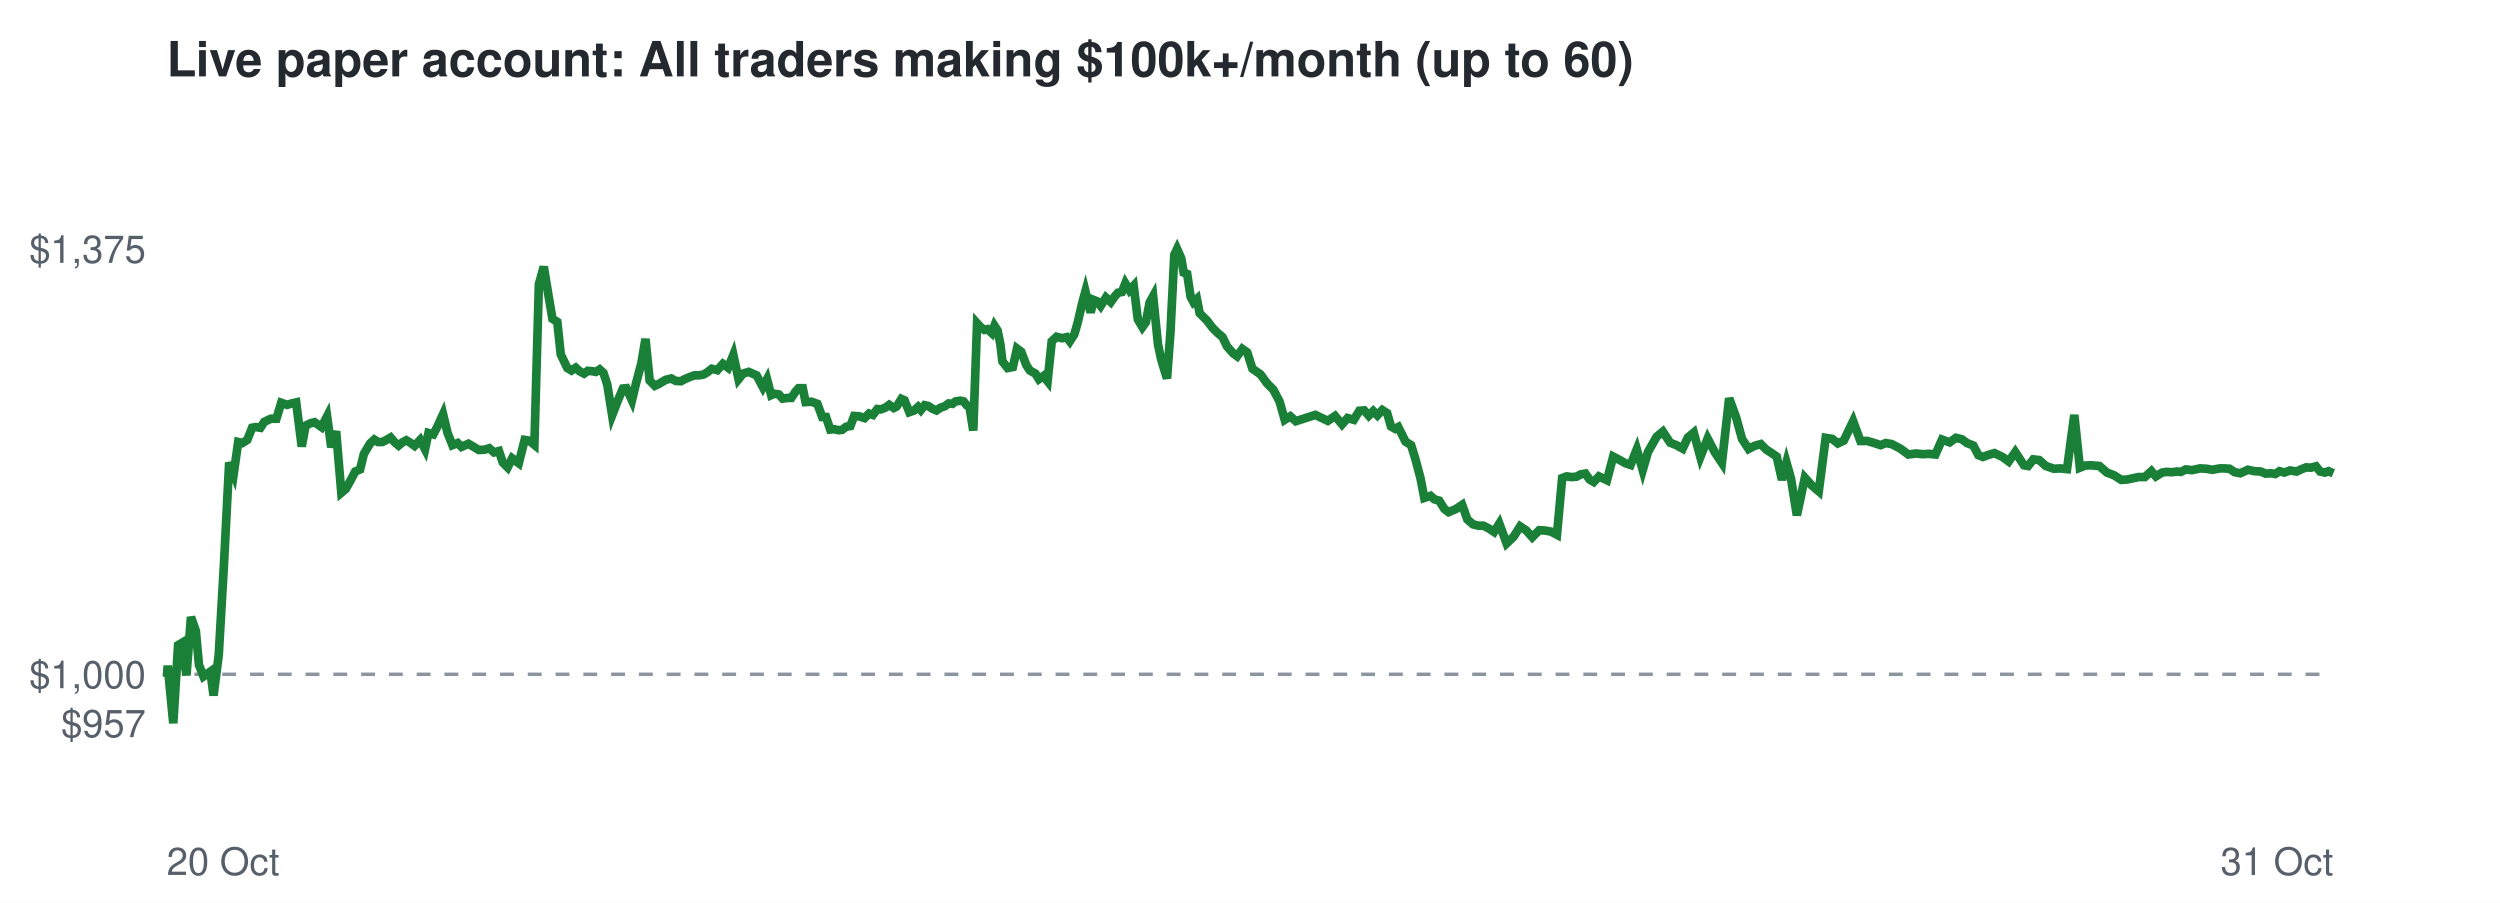
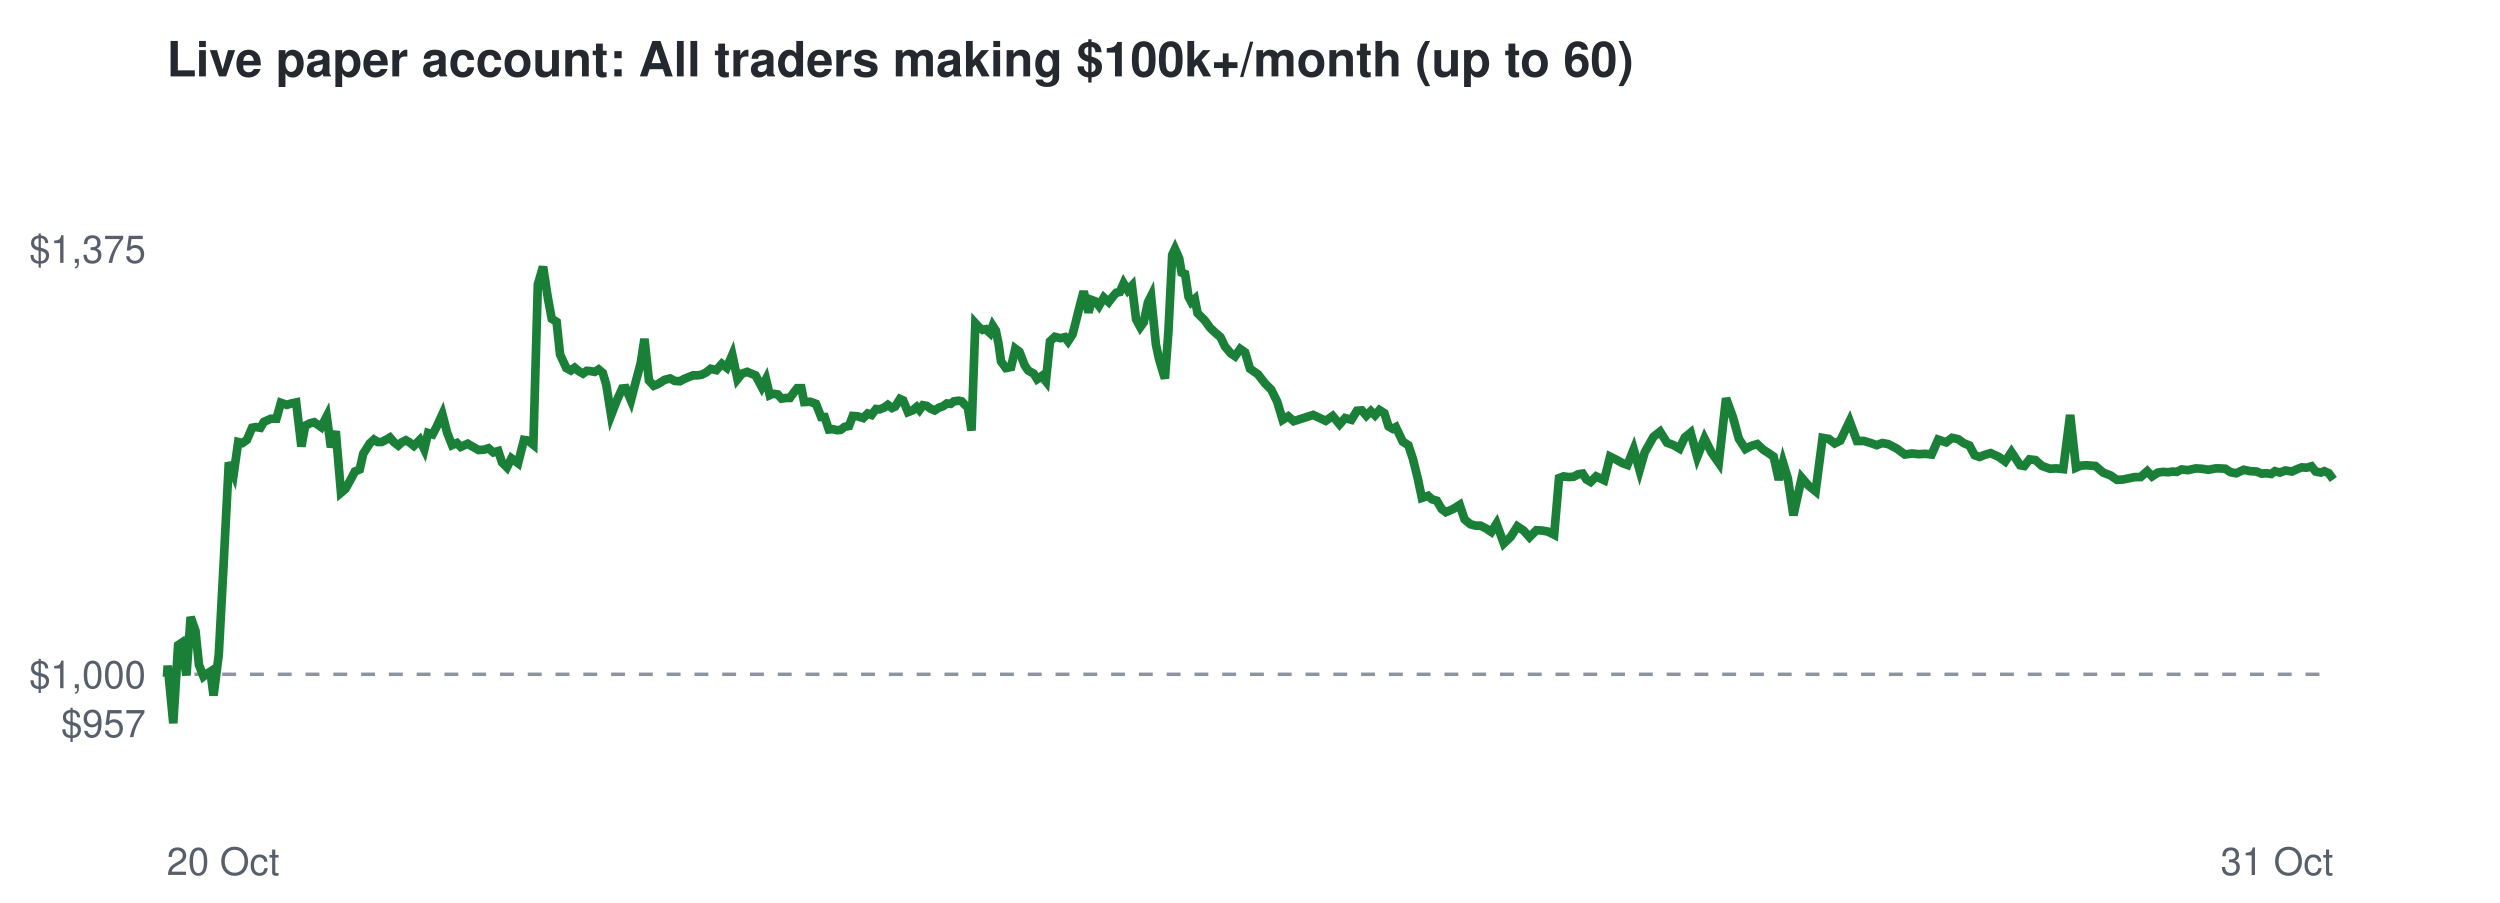
<svg xmlns="http://www.w3.org/2000/svg" viewBox="0 0 720 260" font-family="Helvetica,Arial,sans-serif">
  <rect width="720" height="260" fill="#ffffff" />
  <text x="48" y="22" font-size="14" font-weight="bold" fill="#24292f">Live paper account: All traders making $100k+/month (up to 60)</text>
  <line x1="48" x2="672" y1="194.2" y2="194.2" stroke="#8c959f" stroke-dasharray="4 4" />
  <text x="42" y="212.3" font-size="11" text-anchor="end" fill="#57606a">$957</text>
  <text x="42" y="198.2" font-size="11" text-anchor="end" fill="#57606a">$1,000</text>
  <text x="42" y="75.7" font-size="11" text-anchor="end" fill="#57606a">$1,375</text>
  <text x="48" y="252" font-size="11" fill="#57606a">20 Oct</text>
  <text x="672" y="252" font-size="11" text-anchor="end" fill="#57606a">31 Oct</text>
-   <polyline points="48.0,194.2 48.1,194.6 48.3,191.7 49.9,208.3 51.3,185.8 52.3,185.2 53.7,194.5 55.0,177.7 56.4,181.7 57.3,191.5 58.6,194.8 59.6,194.1 60.6,193.4 61.5,200.3 63.0,188.6 64.5,162.5 66.0,133.2 67.3,136.5 68.6,127.3 69.8,127.6 71.2,126.7 72.6,123.2 73.7,123.0 75.0,123.2 76.1,121.5 78.0,120.6 79.6,120.6 81.0,116.0 82.7,116.6 84.0,116.2 85.3,115.9 86.9,128.6 88.0,122.6 89.4,121.9 90.6,121.6 92.6,123.0 94.2,119.9 95.4,128.8 96.8,124.2 98.3,141.9 99.6,140.8 101.1,138.1 102.3,135.8 103.7,135.2 104.8,130.7 106.6,127.7 107.8,126.6 108.9,127.3 110.1,127.3 111.3,126.7 112.5,126.0 113.7,127.4 114.8,128.3 115.9,127.4 117.0,126.8 118.0,127.4 119.4,128.4 121.0,126.7 122.4,129.4 123.4,124.7 124.8,125.1 126.0,122.8 127.6,119.3 128.9,124.7 130.3,128.2 131.8,127.6 132.9,128.7 134.9,127.8 136.6,128.8 137.9,129.6 139.6,129.5 140.9,129.1 142.3,130.3 143.7,129.9 144.8,133.2 146.2,134.6 147.5,132.0 149.4,133.4 151.1,126.7 152.4,126.9 153.9,128.1 155.2,81.9 156.6,76.8 158.1,85.9 159.1,91.8 160.5,92.7 161.5,102.1 163.4,106.0 164.6,106.7 165.8,105.9 166.9,106.9 168.2,107.6 169.3,106.8 170.5,106.9 171.6,107.1 172.7,106.4 173.8,107.4 174.9,110.8 176.3,119.6 178.0,115.2 179.4,111.9 180.4,111.8 182.0,115.3 183.2,110.3 184.7,104.7 185.9,97.6 187.1,109.6 188.6,111.1 189.7,110.6 191.7,109.4 193.3,109.0 194.6,109.7 196.1,109.8 197.2,109.2 198.6,108.6 200.0,108.1 201.2,108.1 202.5,107.9 203.6,107.3 205.0,106.2 206.6,106.6 208.2,104.8 209.7,105.9 211.2,102.2 212.7,109.2 214.0,107.6 215.6,107.1 217.0,107.7 217.9,108.1 219.7,111.5 220.9,109.2 222.1,113.8 223.0,113.4 224.3,113.6 225.4,114.8 226.9,114.6 227.9,114.6 229.1,112.8 230.0,111.8 231.2,111.8 232.0,115.8 233.7,115.7 235.4,116.3 236.8,120.1 237.9,120.1 239.1,123.7 240.2,123.6 241.5,123.9 242.5,123.8 243.7,122.9 244.9,122.7 246.0,119.8 247.4,119.9 249.0,120.4 250.3,119.1 251.4,119.5 252.7,117.8 253.7,117.9 255.0,117.4 256.1,116.6 257.4,117.5 258.2,117.1 259.6,114.9 260.5,115.3 261.9,118.7 263.3,118.2 264.4,117.2 265.2,118.1 266.3,116.7 267.3,116.9 268.5,117.7 269.7,118.2 270.9,117.4 272.1,117.0 273.2,116.2 274.3,116.3 275.2,115.6 276.6,115.4 277.5,115.6 278.4,116.7 279.2,117.1 280.3,124.0 281.4,93.1 282.4,94.2 283.5,95.0 284.4,94.8 285.6,95.9 286.4,93.8 287.3,95.2 288.1,99.1 288.7,104.1 290.2,106.0 291.7,105.7 292.9,100.4 294.1,101.3 295.6,105.2 296.6,106.7 298.2,107.6 299.2,109.2 300.5,108.3 301.7,109.8 302.9,98.3 304.3,97.0 305.9,97.4 307.2,97.1 308.1,98.3 309.4,96.3 310.4,92.8 311.7,87.2 312.6,83.9 314.1,90.0 315.0,86.4 316.0,86.8 317.0,88.1 318.5,85.7 319.9,87.0 321.1,85.3 322.0,84.3 323.1,84.1 324.1,81.6 325.3,83.6 326.5,82.3 327.7,92.0 329.0,94.2 330.0,92.8 331.1,87.1 332.1,85.3 333.5,99.2 334.4,103.4 335.5,107.1 336.1,109.0 337.1,95.5 338.2,73.4 339.0,71.7 340.2,74.4 340.9,78.5 341.9,78.9 342.9,85.5 343.7,87.0 344.7,86.1 345.5,90.2 347.6,92.3 349.2,94.4 350.7,95.9 352.1,97.1 353.4,99.8 355.2,101.8 356.3,102.6 357.8,100.5 359.2,101.5 360.7,106.2 363.0,107.8 364.9,110.4 366.7,112.2 368.5,115.6 370.0,120.9 371.6,119.9 373.2,121.3 378.8,119.5 382.4,121.2 384.5,119.8 386.5,122.2 388.1,120.4 389.9,120.9 391.5,118.3 392.9,118.2 394.2,119.7 395.5,118.4 396.7,119.6 398.1,118.1 399.5,119.0 400.6,122.8 401.8,123.5 402.7,123.0 404.8,127.2 406.4,128.2 407.6,132.1 409.1,137.7 410.2,143.4 412.0,142.8 413.1,143.8 414.5,144.2 416.0,146.6 417.2,147.5 419.3,146.6 421.1,145.4 422.6,149.6 424.2,151.0 425.8,151.4 427.2,151.4 428.8,152.2 430.3,153.2 431.8,150.8 433.9,156.5 435.9,154.6 437.8,151.6 439.6,152.8 441.3,154.7 443.3,152.7 445.0,152.8 446.7,153.1 448.4,154.0 449.9,137.7 451.2,137.2 452.6,137.4 454.0,137.3 455.3,136.6 456.6,136.4 457.8,138.1 459.0,138.8 460.5,137.2 462.8,138.3 464.6,131.5 466.5,132.5 468.1,133.4 469.6,133.9 471.4,129.4 473.1,135.4 474.6,130.2 477.1,125.8 478.9,124.3 481.0,127.5 482.8,128.2 484.6,129.2 486.1,126.0 487.8,124.6 489.7,131.6 491.8,126.3 493.9,130.3 495.9,133.3 498.0,114.7 500.0,120.2 501.7,126.4 503.6,129.3 505.3,128.4 507.1,127.9 508.7,129.5 510.1,130.4 511.7,131.5 513.2,138.2 514.5,133.2 515.8,137.8 517.5,148.4 519.8,137.6 521.8,139.8 523.8,141.5 525.8,126.1 527.7,126.4 529.3,127.7 531.0,126.9 533.7,121.3 535.8,127.0 537.8,127.0 539.8,127.6 541.6,128.2 543.1,127.6 544.8,127.9 547.3,129.2 549.6,130.9 551.8,130.6 553.7,130.8 555.5,130.7 557.4,130.9 559.3,126.6 561.5,127.4 563.3,126.1 565.0,126.5 566.5,127.6 568.3,128.3 569.8,131.1 571.1,131.6 572.7,131.0 574.4,130.5 576.7,131.6 578.5,132.9 580.4,130.2 582.9,134.0 584.1,134.2 585.6,132.3 587.3,132.5 589.2,134.2 591.5,135.0 593.3,134.9 595.3,135.1 597.4,119.5 599.0,134.7 600.5,134.1 602.0,134.0 604.6,134.2 606.8,136.1 608.9,136.9 610.9,138.2 612.6,138.1 615.9,137.4 617.7,137.4 619.6,135.7 620.9,137.2 622.7,136.1 624.0,135.9 625.5,136.0 627.0,135.8 628.1,135.9 629.5,135.2 631.3,135.4 633.6,134.9 635.4,135.0 637.2,135.3 639.3,134.9 640.5,134.9 642.1,135.0 643.6,136.0 645.2,136.3 647.4,135.3 649.3,135.7 651.1,135.8 652.5,136.4 654.0,136.3 655.3,136.5 656.5,135.7 657.9,136.1 659.5,135.5 661.4,135.8 662.9,135.1 664.2,134.6 665.5,134.7 667.0,134.3 668.2,135.8 669.6,136.1 670.6,135.7 672.0,136.3" fill="none" stroke="#1a7f37" stroke-width="2.5" />
+   <polyline points="48.0,194.2 48.1,194.6 48.3,191.7 49.9,208.3 51.3,185.8 52.2,185.2 53.7,194.5 54.9,177.7 56.3,181.7 57.3,191.5 58.6,194.8 59.5,194.1 60.6,193.4 61.5,200.3 63.0,188.6 64.4,162.5 65.9,133.2 67.3,136.5 68.6,127.3 69.8,127.6 71.1,126.7 72.6,123.2 73.7,123.0 75.0,123.2 76.0,121.5 78.0,120.6 79.6,120.6 80.9,116.0 82.6,116.6 83.9,116.2 85.3,115.9 86.8,128.6 87.9,122.6 89.3,121.9 90.5,121.6 92.5,123.0 94.1,119.9 95.3,128.8 96.7,124.2 98.2,141.9 99.5,140.8 101.0,138.1 102.2,135.8 103.6,135.2 104.6,130.7 106.5,127.7 107.7,126.6 108.8,127.3 109.9,127.3 111.1,126.7 112.3,126.0 113.5,127.4 114.7,128.3 115.7,127.4 116.9,126.8 117.9,127.4 119.2,128.4 120.9,126.7 122.2,129.4 123.3,124.7 124.6,125.1 125.8,122.8 127.4,119.3 128.8,124.7 130.2,128.2 131.6,127.6 132.7,128.7 134.7,127.8 136.4,128.8 137.8,129.6 139.4,129.5 140.7,129.1 142.1,130.3 143.5,129.9 144.6,133.2 146.0,134.6 147.3,132.0 149.2,133.4 150.9,126.7 152.1,126.9 153.6,128.1 154.9,81.9 156.4,76.8 157.8,85.9 158.9,91.8 160.3,92.7 161.3,102.1 163.1,106.0 164.4,106.7 165.5,105.9 166.7,106.9 167.9,107.6 169.0,106.8 170.2,106.9 171.3,107.1 172.4,106.4 173.6,107.4 174.6,110.8 176.0,119.6 177.7,115.2 179.2,111.9 180.2,111.8 181.7,115.3 183.0,110.3 184.5,104.7 185.6,97.6 186.9,109.6 188.3,111.1 189.5,110.6 191.4,109.4 193.0,109.0 194.3,109.7 195.8,109.8 196.9,109.2 198.3,108.6 199.6,108.1 200.9,108.1 202.1,107.9 203.3,107.3 204.7,106.2 206.3,106.6 207.9,104.8 209.3,105.9 210.9,102.2 212.4,109.2 213.7,107.6 215.2,107.1 216.6,107.7 217.6,108.1 219.4,111.5 220.6,109.2 221.7,113.8 222.6,113.4 224.0,113.6 225.1,114.8 226.5,114.6 227.5,114.6 228.8,112.8 229.6,111.8 230.8,111.8 231.6,115.8 233.3,115.7 235.0,116.3 236.5,120.1 237.5,120.1 238.7,123.7 239.8,123.6 241.1,123.9 242.1,123.8 243.3,122.9 244.5,122.7 245.6,119.8 247.0,119.9 248.6,120.4 249.9,119.1 251.0,119.5 252.3,117.8 253.3,117.9 254.6,117.4 255.7,116.6 256.9,117.5 257.8,117.1 259.2,114.9 260.1,115.3 261.5,118.7 262.8,118.2 264.0,117.2 264.8,118.1 265.8,116.7 266.9,116.9 268.0,117.7 269.2,118.2 270.4,117.4 271.6,117.0 272.7,116.2 273.8,116.3 274.7,115.6 276.1,115.4 277.0,115.6 278.0,116.7 278.7,117.1 279.8,124.0 280.9,93.1 281.9,94.2 283.0,95.0 283.9,94.8 285.1,95.9 285.9,93.8 286.8,95.2 287.6,99.1 288.3,104.1 289.7,106.0 291.2,105.7 292.4,100.4 293.6,101.3 295.1,105.2 296.1,106.7 297.7,107.6 298.7,109.2 300.0,108.3 301.2,109.8 302.4,98.3 303.8,97.0 305.4,97.4 306.7,97.1 307.6,98.3 308.9,96.3 309.8,92.8 311.2,87.2 312.1,83.9 313.5,90.0 314.4,86.4 315.5,86.8 316.5,88.1 317.9,85.7 319.3,87.0 320.6,85.3 321.5,84.3 322.5,84.1 323.6,81.6 324.8,83.6 326.0,82.3 327.2,92.0 328.4,94.2 329.4,92.8 330.6,87.1 331.5,85.3 332.9,99.2 333.8,103.4 334.9,107.1 335.5,109.0 336.5,95.5 337.6,73.4 338.4,71.7 339.6,74.4 340.3,78.5 341.3,78.9 342.3,85.5 343.1,87.0 344.1,86.1 344.9,90.2 347.0,92.3 348.5,94.4 350.1,95.9 351.5,97.1 352.8,99.8 354.5,101.8 355.7,102.6 357.2,100.5 358.6,101.5 360.0,106.2 362.3,107.8 364.3,110.4 366.1,112.2 367.8,115.6 369.4,120.9 371.0,119.9 372.6,121.3 378.2,119.5 381.8,121.2 383.8,119.8 385.8,122.2 387.4,120.4 389.2,120.9 390.8,118.3 392.2,118.2 393.5,119.7 394.8,118.4 396.0,119.6 397.3,118.1 398.7,119.0 399.9,122.8 401.1,123.5 402.0,123.0 404.0,127.2 405.6,128.2 406.9,132.1 408.3,137.7 409.5,143.4 411.3,142.8 412.4,143.8 413.8,144.2 415.2,146.6 416.4,147.5 418.5,146.6 420.4,145.4 421.8,149.6 423.5,151.0 425.1,151.4 426.4,151.4 428.0,152.2 429.5,153.2 431.0,150.8 433.1,156.5 435.1,154.6 437.0,151.6 438.8,152.8 440.5,154.7 442.5,152.7 444.2,152.8 445.8,153.1 447.6,154.0 449.0,137.7 450.3,137.2 451.8,137.4 453.2,137.3 454.5,136.6 455.8,136.4 456.9,138.1 458.1,138.8 459.7,137.2 462.0,138.3 463.7,131.5 465.7,132.5 467.3,133.4 468.7,133.9 470.5,129.4 472.2,135.4 473.7,130.2 476.2,125.8 478.1,124.3 480.1,127.5 482.0,128.2 483.7,129.2 485.2,126.0 486.9,124.6 488.8,131.6 490.9,126.3 492.9,130.3 495.0,133.3 497.1,114.7 499.1,120.2 500.8,126.4 502.7,129.3 504.4,128.4 506.1,127.9 507.8,129.5 509.2,130.4 510.8,131.5 512.3,138.2 513.5,133.2 514.9,137.8 516.5,148.4 518.9,137.6 520.8,139.8 522.9,141.5 524.9,126.1 526.7,126.4 528.4,127.7 530.0,126.9 532.7,121.3 534.8,127.0 536.8,127.0 538.8,127.6 540.5,128.2 542.1,127.6 543.8,127.9 546.3,129.2 548.6,130.9 550.7,130.6 552.6,130.8 554.5,130.7 556.3,130.9 558.2,126.6 560.5,127.4 562.2,126.1 564.0,126.5 565.5,127.6 567.2,128.3 568.7,131.1 570.1,131.6 571.6,131.0 573.3,130.5 575.7,131.6 577.5,132.9 579.3,130.2 581.8,134.0 583.0,134.2 584.5,132.3 586.2,132.5 588.1,134.2 590.4,135.0 592.2,134.9 594.2,135.1 596.2,119.5 597.9,134.7 599.3,134.1 600.9,134.0 603.5,134.2 605.7,136.1 607.8,136.9 609.7,138.2 611.4,138.1 614.8,137.4 616.5,137.4 618.4,135.7 619.8,137.2 621.5,136.1 622.9,135.9 624.4,136.0 625.8,135.8 626.9,135.9 628.3,135.2 630.1,135.4 632.4,134.9 634.2,135.0 636.0,135.3 638.1,134.9 639.3,134.9 640.9,135.0 642.4,136.0 644.0,136.3 646.2,135.3 648.1,135.7 649.9,135.8 651.3,136.4 652.7,136.3 654.1,136.5 655.2,135.7 656.6,136.1 658.2,135.5 660.1,135.8 661.6,135.1 662.9,134.6 664.3,134.7 665.7,134.3 666.9,135.8 668.4,136.1 669.4,135.7 670.7,136.3 672.0,138.1" fill="none" stroke="#1a7f37" stroke-width="2.5" />
</svg>
